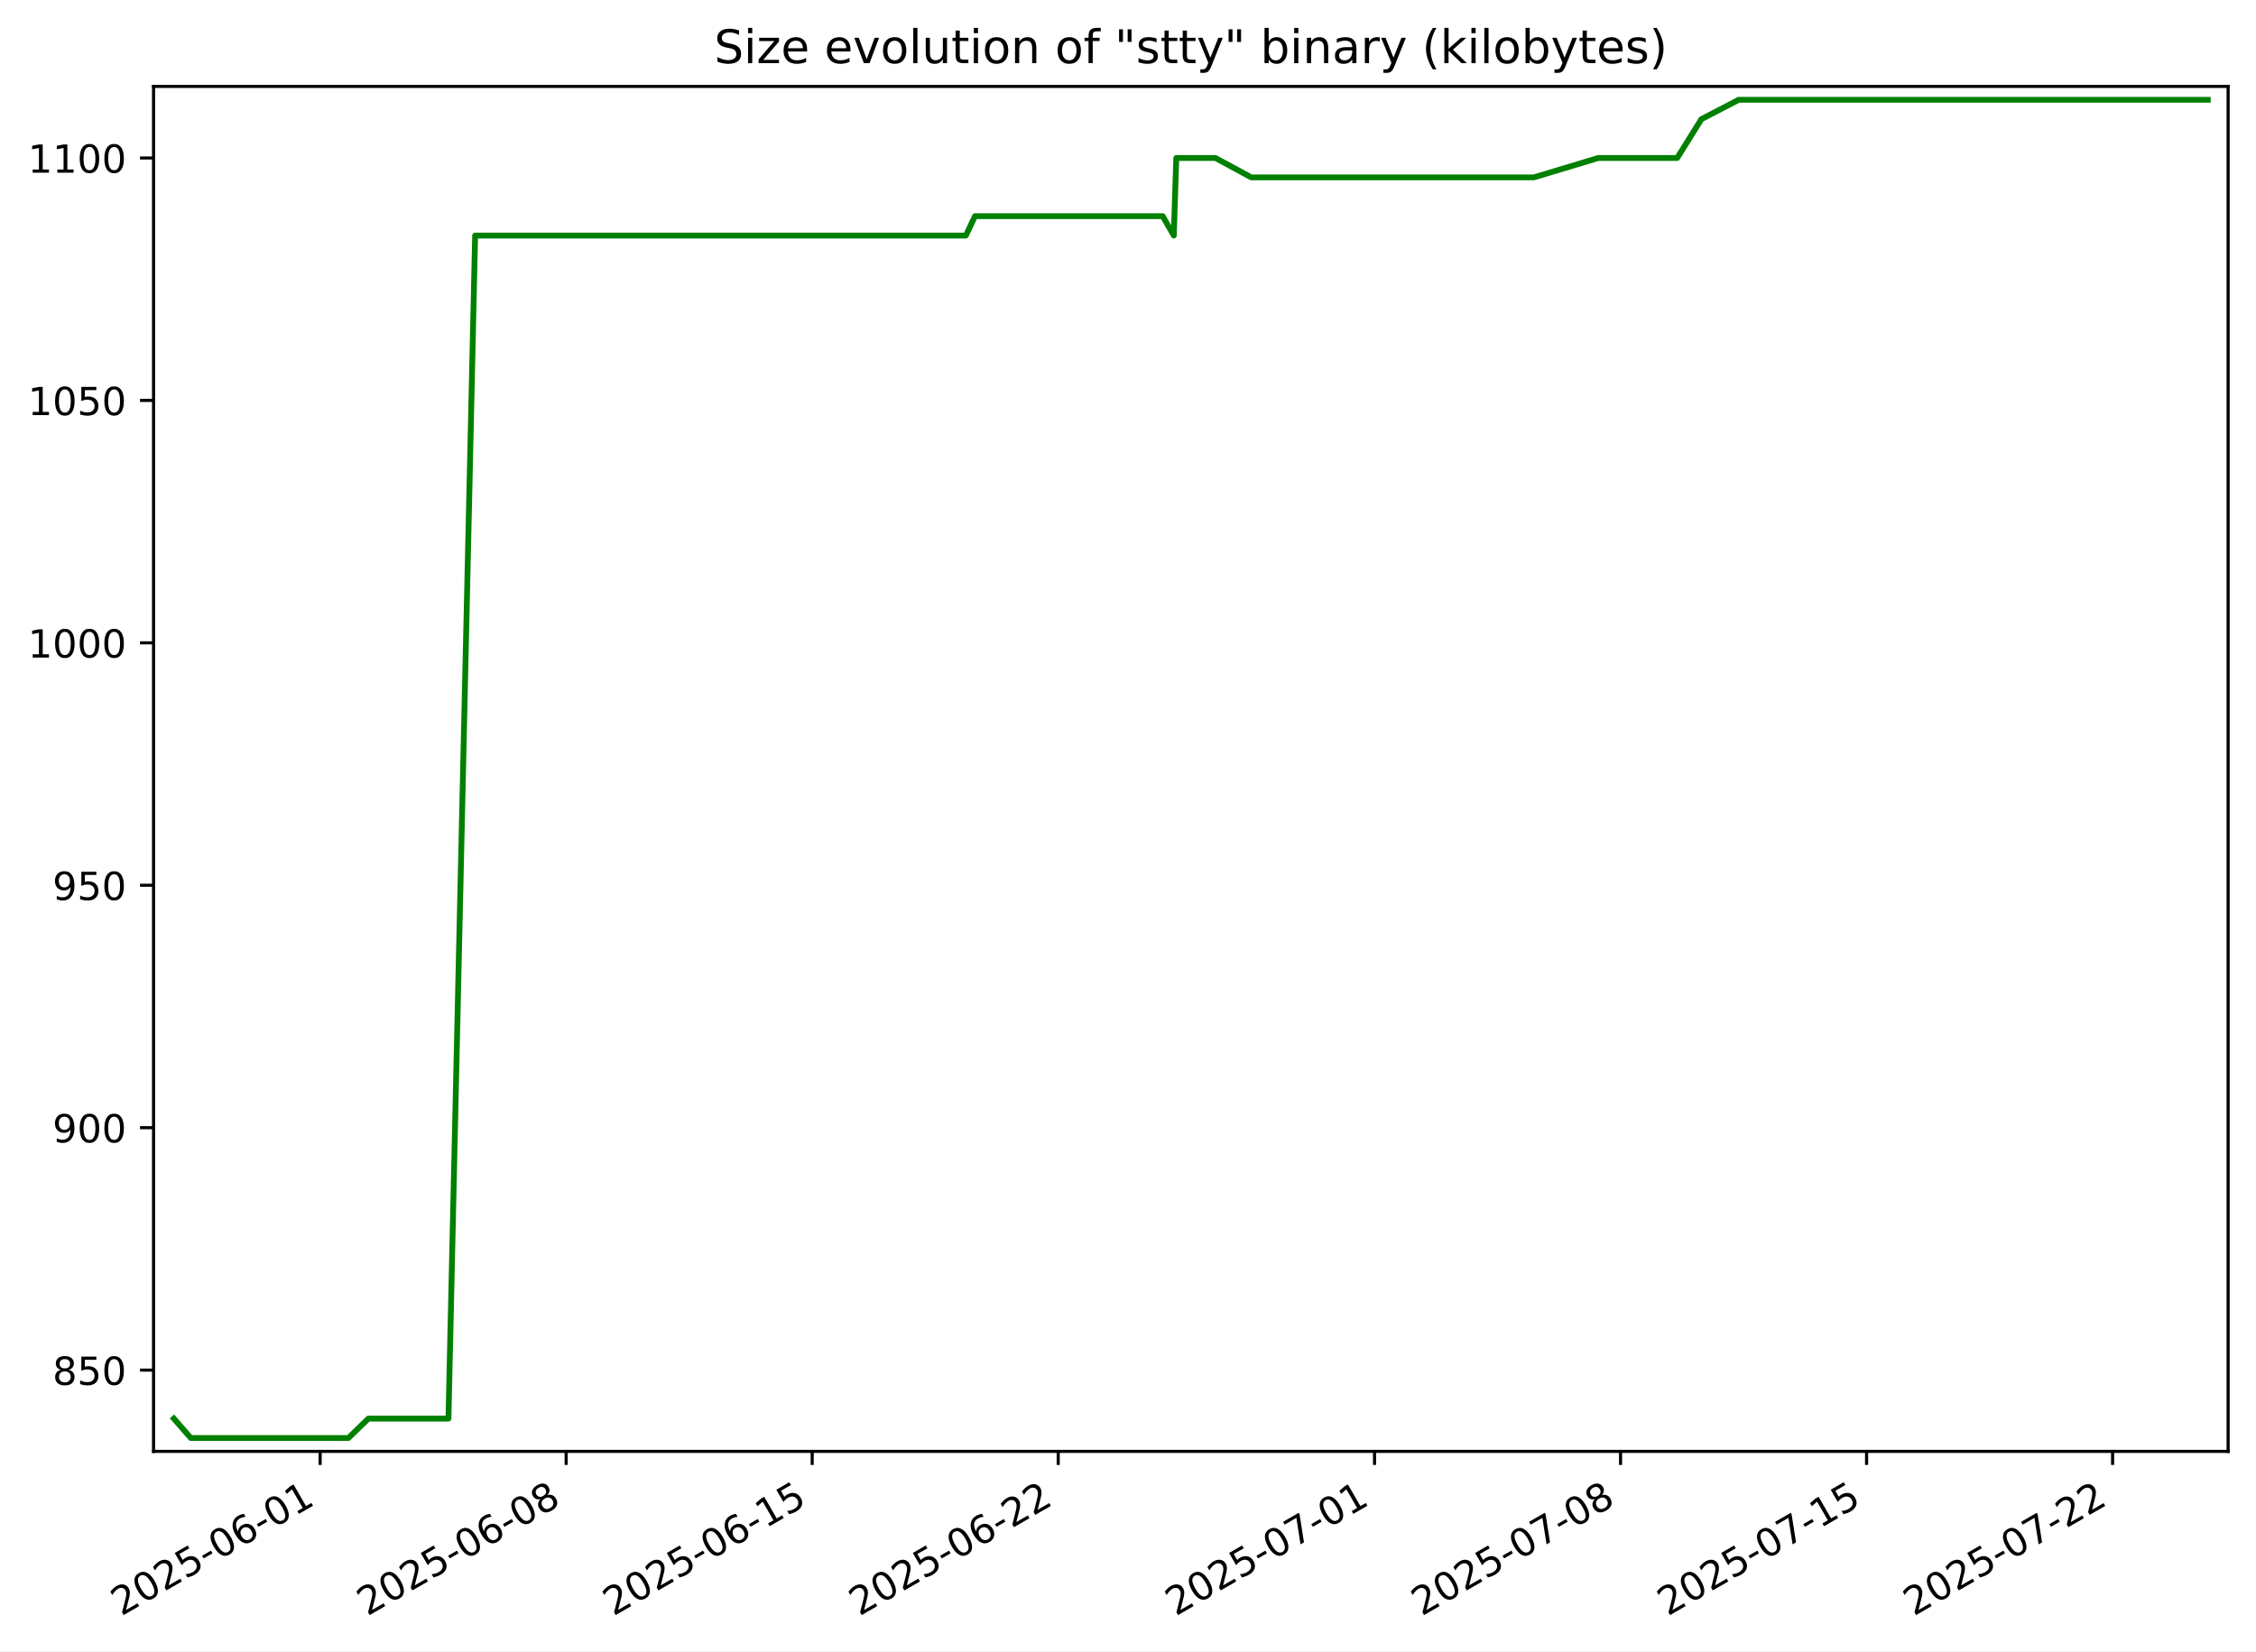
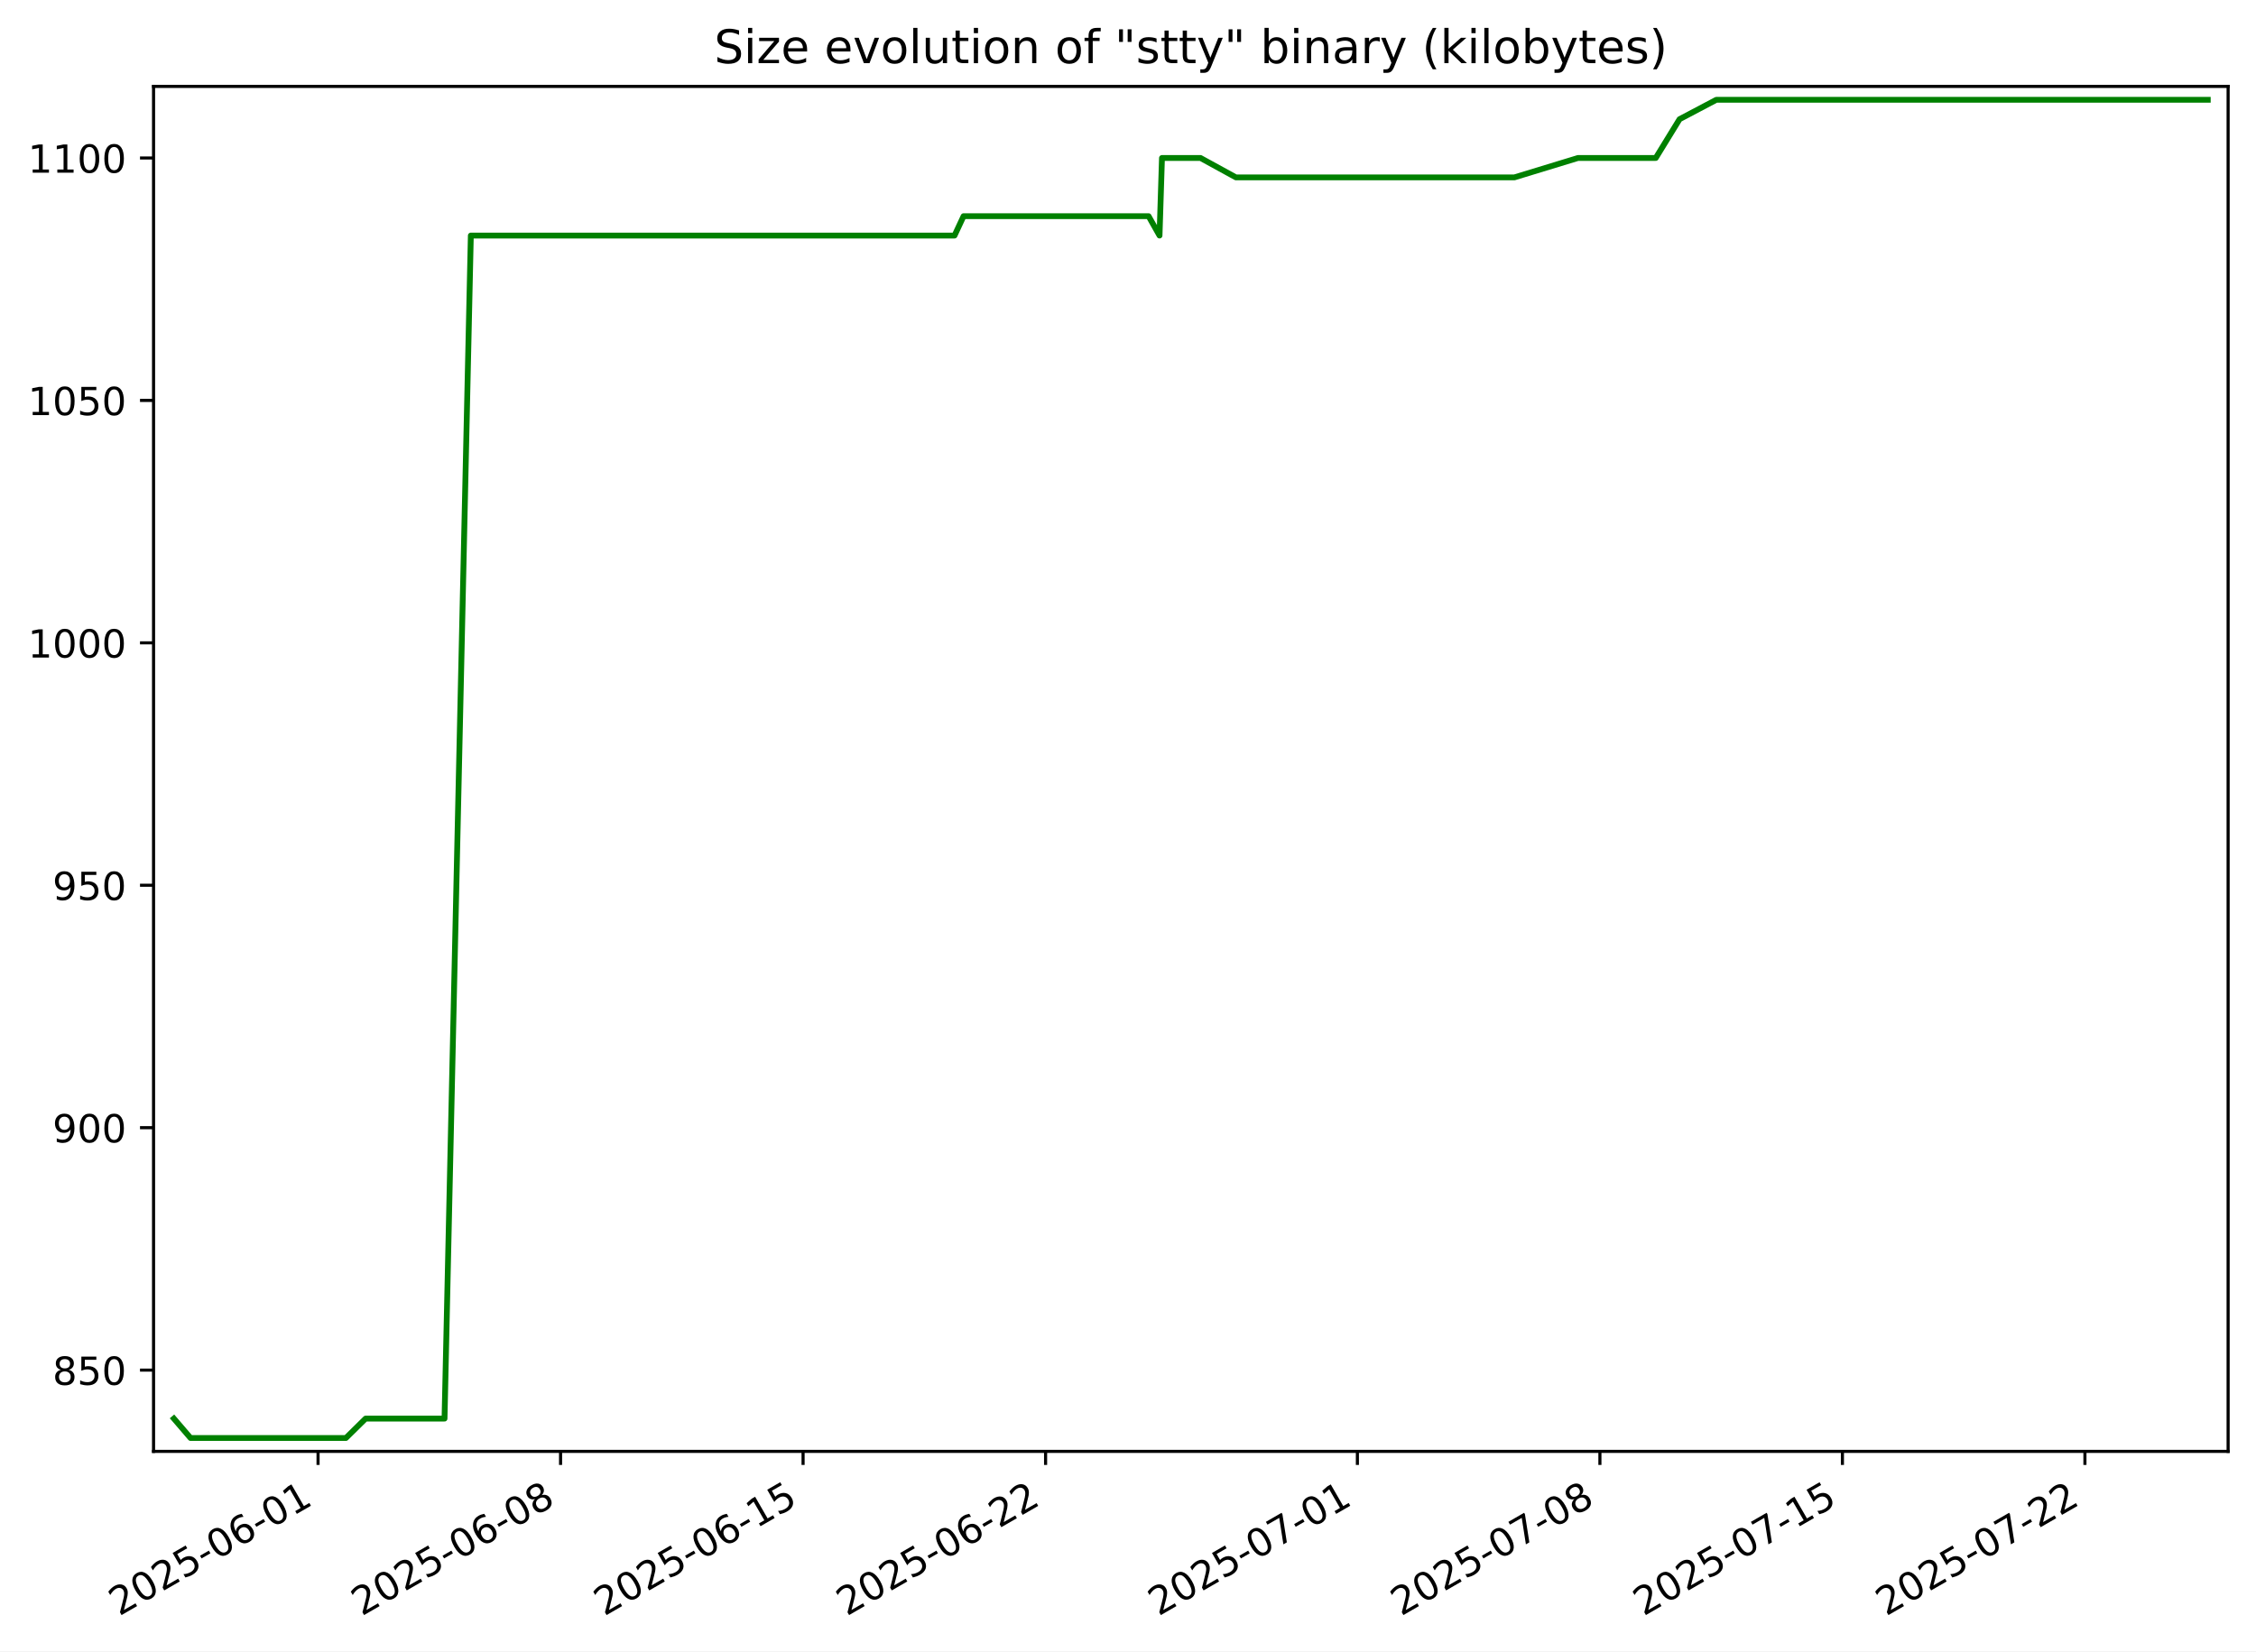
<svg xmlns="http://www.w3.org/2000/svg" xmlns:xlink="http://www.w3.org/1999/xlink" width="582.53pt" height="426.469pt" viewBox="0 0 582.53 426.469" version="1.1">
  <defs>
    <style type="text/css">*{stroke-linejoin: round; stroke-linecap: butt}</style>
  </defs>
  <g id="figure_1">
    <g id="patch_1">
      <path d="M -0 426.469  L 582.53 426.469  L 582.53 0  L -0 0  z " style="fill: #ffffff" />
    </g>
    <g id="axes_1">
      <g id="patch_2">
        <path d="M 39.65 374.83  L 575.33 374.83  L 575.33 22.318  L 39.65 22.318  z " style="fill: #ffffff" />
      </g>
      <g id="matplotlib.axis_1">
        <g id="xtick_1">
          <g id="line2d_1">
            <defs>
-               <path id="m5d07a0d91b" d="M 0 0  L 0 3.5  " style="stroke: #000000; stroke-width: 0.8" />
+               <path id="m40b58f9dd3" d="M 0 0  L 0 3.5  " style="stroke: #000000; stroke-width: 0.8" />
            </defs>
            <g>
-               <use xlink:href="#m5d07a0d91b" x="82.665" y="374.83" style="stroke: #000000; stroke-width: 0.8" />
+               <use xlink:href="#m40b58f9dd3" x="82.126" y="374.83" style="stroke: #000000; stroke-width: 0.8" />
            </g>
          </g>
          <g id="text_1">
-             <g transform="translate(31.29511 417.4684) rotate(-30) scale(0.1 -0.1)">
+             <g transform="translate(30.75608 417.4684) rotate(-30) scale(0.1 -0.1)">
              <defs>
                <path id="DejaVuSans-32" d="M 1228 531  L 3431 531  L 3431 0  L 469 0  L 469 531  Q 828 903 1448 1529  Q 2069 2156 2228 2338  Q 2531 2678 2651 2914  Q 2772 3150 2772 3378  Q 2772 3750 2511 3984  Q 2250 4219 1831 4219  Q 1534 4219 1204 4116  Q 875 4013 500 3803  L 500 4441  Q 881 4594 1212 4672  Q 1544 4750 1819 4750  Q 2544 4750 2975 4387  Q 3406 4025 3406 3419  Q 3406 3131 3298 2873  Q 3191 2616 2906 2266  Q 2828 2175 2409 1742  Q 1991 1309 1228 531  z " transform="scale(0.015625)" />
                <path id="DejaVuSans-30" d="M 2034 4250  Q 1547 4250 1301 3770  Q 1056 3291 1056 2328  Q 1056 1369 1301 889  Q 1547 409 2034 409  Q 2525 409 2770 889  Q 3016 1369 3016 2328  Q 3016 3291 2770 3770  Q 2525 4250 2034 4250  z M 2034 4750  Q 2819 4750 3233 4129  Q 3647 3509 3647 2328  Q 3647 1150 3233 529  Q 2819 -91 2034 -91  Q 1250 -91 836 529  Q 422 1150 422 2328  Q 422 3509 836 4129  Q 1250 4750 2034 4750  z " transform="scale(0.015625)" />
                <path id="DejaVuSans-35" d="M 691 4666  L 3169 4666  L 3169 4134  L 1269 4134  L 1269 2991  Q 1406 3038 1543 3061  Q 1681 3084 1819 3084  Q 2600 3084 3056 2656  Q 3513 2228 3513 1497  Q 3513 744 3044 326  Q 2575 -91 1722 -91  Q 1428 -91 1123 -41  Q 819 9 494 109  L 494 744  Q 775 591 1075 516  Q 1375 441 1709 441  Q 2250 441 2565 725  Q 2881 1009 2881 1497  Q 2881 1984 2565 2268  Q 2250 2553 1709 2553  Q 1456 2553 1204 2497  Q 953 2441 691 2322  L 691 4666  z " transform="scale(0.015625)" />
                <path id="DejaVuSans-2d" d="M 313 2009  L 1997 2009  L 1997 1497  L 313 1497  L 313 2009  z " transform="scale(0.015625)" />
                <path id="DejaVuSans-36" d="M 2113 2584  Q 1688 2584 1439 2293  Q 1191 2003 1191 1497  Q 1191 994 1439 701  Q 1688 409 2113 409  Q 2538 409 2786 701  Q 3034 994 3034 1497  Q 3034 2003 2786 2293  Q 2538 2584 2113 2584  z M 3366 4563  L 3366 3988  Q 3128 4100 2886 4159  Q 2644 4219 2406 4219  Q 1781 4219 1451 3797  Q 1122 3375 1075 2522  Q 1259 2794 1537 2939  Q 1816 3084 2150 3084  Q 2853 3084 3261 2657  Q 3669 2231 3669 1497  Q 3669 778 3244 343  Q 2819 -91 2113 -91  Q 1303 -91 875 529  Q 447 1150 447 2328  Q 447 3434 972 4092  Q 1497 4750 2381 4750  Q 2619 4750 2861 4703  Q 3103 4656 3366 4563  z " transform="scale(0.015625)" />
                <path id="DejaVuSans-31" d="M 794 531  L 1825 531  L 1825 4091  L 703 3866  L 703 4441  L 1819 4666  L 2450 4666  L 2450 531  L 3481 531  L 3481 0  L 794 0  L 794 531  z " transform="scale(0.015625)" />
              </defs>
              <use xlink:href="#DejaVuSans-32" />
              <use xlink:href="#DejaVuSans-30" x="63.623" />
              <use xlink:href="#DejaVuSans-32" x="127.246" />
              <use xlink:href="#DejaVuSans-35" x="190.869" />
              <use xlink:href="#DejaVuSans-2d" x="254.492" />
              <use xlink:href="#DejaVuSans-30" x="290.576" />
              <use xlink:href="#DejaVuSans-36" x="354.199" />
              <use xlink:href="#DejaVuSans-2d" x="417.822" />
              <use xlink:href="#DejaVuSans-30" x="453.906" />
              <use xlink:href="#DejaVuSans-31" x="517.529" />
            </g>
          </g>
        </g>
        <g id="xtick_2">
          <g id="line2d_2">
            <g>
-               <use xlink:href="#m5d07a0d91b" x="146.191" y="374.83" style="stroke: #000000; stroke-width: 0.8" />
+               <use xlink:href="#m40b58f9dd3" x="144.745" y="374.83" style="stroke: #000000; stroke-width: 0.8" />
            </g>
          </g>
          <g id="text_2">
-             <g transform="translate(94.82184 417.4684) rotate(-30) scale(0.1 -0.1)">
+             <g transform="translate(93.37601 417.4684) rotate(-30) scale(0.1 -0.1)">
              <defs>
                <path id="DejaVuSans-38" d="M 2034 2216  Q 1584 2216 1326 1975  Q 1069 1734 1069 1313  Q 1069 891 1326 650  Q 1584 409 2034 409  Q 2484 409 2743 651  Q 3003 894 3003 1313  Q 3003 1734 2745 1975  Q 2488 2216 2034 2216  z M 1403 2484  Q 997 2584 770 2862  Q 544 3141 544 3541  Q 544 4100 942 4425  Q 1341 4750 2034 4750  Q 2731 4750 3128 4425  Q 3525 4100 3525 3541  Q 3525 3141 3298 2862  Q 3072 2584 2669 2484  Q 3125 2378 3379 2068  Q 3634 1759 3634 1313  Q 3634 634 3220 271  Q 2806 -91 2034 -91  Q 1263 -91 848 271  Q 434 634 434 1313  Q 434 1759 690 2068  Q 947 2378 1403 2484  z M 1172 3481  Q 1172 3119 1398 2916  Q 1625 2713 2034 2713  Q 2441 2713 2670 2916  Q 2900 3119 2900 3481  Q 2900 3844 2670 4047  Q 2441 4250 2034 4250  Q 1625 4250 1398 4047  Q 1172 3844 1172 3481  z " transform="scale(0.015625)" />
              </defs>
              <use xlink:href="#DejaVuSans-32" />
              <use xlink:href="#DejaVuSans-30" x="63.623" />
              <use xlink:href="#DejaVuSans-32" x="127.246" />
              <use xlink:href="#DejaVuSans-35" x="190.869" />
              <use xlink:href="#DejaVuSans-2d" x="254.492" />
              <use xlink:href="#DejaVuSans-30" x="290.576" />
              <use xlink:href="#DejaVuSans-36" x="354.199" />
              <use xlink:href="#DejaVuSans-2d" x="417.822" />
              <use xlink:href="#DejaVuSans-30" x="453.906" />
              <use xlink:href="#DejaVuSans-38" x="517.529" />
            </g>
          </g>
        </g>
        <g id="xtick_3">
          <g id="line2d_3">
            <g>
-               <use xlink:href="#m5d07a0d91b" x="209.718" y="374.83" style="stroke: #000000; stroke-width: 0.8" />
+               <use xlink:href="#m40b58f9dd3" x="207.365" y="374.83" style="stroke: #000000; stroke-width: 0.8" />
            </g>
          </g>
          <g id="text_3">
-             <g transform="translate(158.3486 417.4684) rotate(-30) scale(0.1 -0.1)">
+             <g transform="translate(155.9959 417.4684) rotate(-30) scale(0.1 -0.1)">
              <use xlink:href="#DejaVuSans-32" />
              <use xlink:href="#DejaVuSans-30" x="63.623" />
              <use xlink:href="#DejaVuSans-32" x="127.246" />
              <use xlink:href="#DejaVuSans-35" x="190.869" />
              <use xlink:href="#DejaVuSans-2d" x="254.492" />
              <use xlink:href="#DejaVuSans-30" x="290.576" />
              <use xlink:href="#DejaVuSans-36" x="354.199" />
              <use xlink:href="#DejaVuSans-2d" x="417.822" />
              <use xlink:href="#DejaVuSans-31" x="453.906" />
              <use xlink:href="#DejaVuSans-35" x="517.529" />
            </g>
          </g>
        </g>
        <g id="xtick_4">
          <g id="line2d_4">
            <g>
-               <use xlink:href="#m5d07a0d91b" x="273.245" y="374.83" style="stroke: #000000; stroke-width: 0.8" />
+               <use xlink:href="#m40b58f9dd3" x="269.985" y="374.83" style="stroke: #000000; stroke-width: 0.8" />
            </g>
          </g>
          <g id="text_4">
-             <g transform="translate(221.8753 417.4684) rotate(-30) scale(0.1 -0.1)">
+             <g transform="translate(218.6159 417.4684) rotate(-30) scale(0.1 -0.1)">
              <use xlink:href="#DejaVuSans-32" />
              <use xlink:href="#DejaVuSans-30" x="63.623" />
              <use xlink:href="#DejaVuSans-32" x="127.246" />
              <use xlink:href="#DejaVuSans-35" x="190.869" />
              <use xlink:href="#DejaVuSans-2d" x="254.492" />
              <use xlink:href="#DejaVuSans-30" x="290.576" />
              <use xlink:href="#DejaVuSans-36" x="354.199" />
              <use xlink:href="#DejaVuSans-2d" x="417.822" />
              <use xlink:href="#DejaVuSans-32" x="453.906" />
              <use xlink:href="#DejaVuSans-32" x="517.529" />
            </g>
          </g>
        </g>
        <g id="xtick_5">
          <g id="line2d_5">
            <g>
-               <use xlink:href="#m5d07a0d91b" x="354.922" y="374.83" style="stroke: #000000; stroke-width: 0.8" />
+               <use xlink:href="#m40b58f9dd3" x="350.497" y="374.83" style="stroke: #000000; stroke-width: 0.8" />
            </g>
          </g>
          <g id="text_5">
-             <g transform="translate(303.5525 417.4684) rotate(-30) scale(0.1 -0.1)">
+             <g transform="translate(299.1272 417.4684) rotate(-30) scale(0.1 -0.1)">
              <defs>
                <path id="DejaVuSans-37" d="M 525 4666  L 3525 4666  L 3525 4397  L 1831 0  L 1172 0  L 2766 4134  L 525 4134  L 525 4666  z " transform="scale(0.015625)" />
              </defs>
              <use xlink:href="#DejaVuSans-32" />
              <use xlink:href="#DejaVuSans-30" x="63.623" />
              <use xlink:href="#DejaVuSans-32" x="127.246" />
              <use xlink:href="#DejaVuSans-35" x="190.869" />
              <use xlink:href="#DejaVuSans-2d" x="254.492" />
              <use xlink:href="#DejaVuSans-30" x="290.576" />
              <use xlink:href="#DejaVuSans-37" x="354.199" />
              <use xlink:href="#DejaVuSans-2d" x="417.822" />
              <use xlink:href="#DejaVuSans-30" x="453.906" />
              <use xlink:href="#DejaVuSans-31" x="517.529" />
            </g>
          </g>
        </g>
        <g id="xtick_6">
          <g id="line2d_6">
            <g>
-               <use xlink:href="#m5d07a0d91b" x="418.449" y="374.83" style="stroke: #000000; stroke-width: 0.8" />
+               <use xlink:href="#m40b58f9dd3" x="413.117" y="374.83" style="stroke: #000000; stroke-width: 0.8" />
            </g>
          </g>
          <g id="text_6">
-             <g transform="translate(367.0793 417.4684) rotate(-30) scale(0.1 -0.1)">
+             <g transform="translate(361.7472 417.4684) rotate(-30) scale(0.1 -0.1)">
              <use xlink:href="#DejaVuSans-32" />
              <use xlink:href="#DejaVuSans-30" x="63.623" />
              <use xlink:href="#DejaVuSans-32" x="127.246" />
              <use xlink:href="#DejaVuSans-35" x="190.869" />
              <use xlink:href="#DejaVuSans-2d" x="254.492" />
              <use xlink:href="#DejaVuSans-30" x="290.576" />
              <use xlink:href="#DejaVuSans-37" x="354.199" />
              <use xlink:href="#DejaVuSans-2d" x="417.822" />
              <use xlink:href="#DejaVuSans-30" x="453.906" />
              <use xlink:href="#DejaVuSans-38" x="517.529" />
            </g>
          </g>
        </g>
        <g id="xtick_7">
          <g id="line2d_7">
            <g>
-               <use xlink:href="#m5d07a0d91b" x="481.975" y="374.83" style="stroke: #000000; stroke-width: 0.8" />
+               <use xlink:href="#m40b58f9dd3" x="475.737" y="374.83" style="stroke: #000000; stroke-width: 0.8" />
            </g>
          </g>
          <g id="text_7">
-             <g transform="translate(430.606 417.4684) rotate(-30) scale(0.1 -0.1)">
+             <g transform="translate(424.3671 417.4684) rotate(-30) scale(0.1 -0.1)">
              <use xlink:href="#DejaVuSans-32" />
              <use xlink:href="#DejaVuSans-30" x="63.623" />
              <use xlink:href="#DejaVuSans-32" x="127.246" />
              <use xlink:href="#DejaVuSans-35" x="190.869" />
              <use xlink:href="#DejaVuSans-2d" x="254.492" />
              <use xlink:href="#DejaVuSans-30" x="290.576" />
              <use xlink:href="#DejaVuSans-37" x="354.199" />
              <use xlink:href="#DejaVuSans-2d" x="417.822" />
              <use xlink:href="#DejaVuSans-31" x="453.906" />
              <use xlink:href="#DejaVuSans-35" x="517.529" />
            </g>
          </g>
        </g>
        <g id="xtick_8">
          <g id="line2d_8">
            <g>
-               <use xlink:href="#m5d07a0d91b" x="545.502" y="374.83" style="stroke: #000000; stroke-width: 0.8" />
+               <use xlink:href="#m40b58f9dd3" x="538.356" y="374.83" style="stroke: #000000; stroke-width: 0.8" />
            </g>
          </g>
          <g id="text_8">
-             <g transform="translate(494.1327 417.4684) rotate(-30) scale(0.1 -0.1)">
+             <g transform="translate(486.987 417.4684) rotate(-30) scale(0.1 -0.1)">
              <use xlink:href="#DejaVuSans-32" />
              <use xlink:href="#DejaVuSans-30" x="63.623" />
              <use xlink:href="#DejaVuSans-32" x="127.246" />
              <use xlink:href="#DejaVuSans-35" x="190.869" />
              <use xlink:href="#DejaVuSans-2d" x="254.492" />
              <use xlink:href="#DejaVuSans-30" x="290.576" />
              <use xlink:href="#DejaVuSans-37" x="354.199" />
              <use xlink:href="#DejaVuSans-2d" x="417.822" />
              <use xlink:href="#DejaVuSans-32" x="453.906" />
              <use xlink:href="#DejaVuSans-32" x="517.529" />
            </g>
          </g>
        </g>
      </g>
      <g id="matplotlib.axis_2">
        <g id="ytick_1">
          <g id="line2d_9">
            <defs>
-               <path id="m729a8cc6f1" d="M 0 0  L -3.5 0  " style="stroke: #000000; stroke-width: 0.8" />
+               <path id="m7c6e1a4f38" d="M 0 0  L -3.5 0  " style="stroke: #000000; stroke-width: 0.8" />
            </defs>
            <g>
-               <use xlink:href="#m729a8cc6f1" x="39.65" y="353.844" style="stroke: #000000; stroke-width: 0.8" />
+               <use xlink:href="#m7c6e1a4f38" x="39.65" y="353.844" style="stroke: #000000; stroke-width: 0.8" />
            </g>
          </g>
          <g id="text_9">
            <g transform="translate(13.5625 357.6429) scale(0.1 -0.1)">
              <use xlink:href="#DejaVuSans-38" />
              <use xlink:href="#DejaVuSans-35" x="63.623" />
              <use xlink:href="#DejaVuSans-30" x="127.246" />
            </g>
          </g>
        </g>
        <g id="ytick_2">
          <g id="line2d_10">
            <g>
-               <use xlink:href="#m729a8cc6f1" x="39.65" y="291.235" style="stroke: #000000; stroke-width: 0.8" />
+               <use xlink:href="#m7c6e1a4f38" x="39.65" y="291.235" style="stroke: #000000; stroke-width: 0.8" />
            </g>
          </g>
          <g id="text_10">
            <g transform="translate(13.5625 295.0342) scale(0.1 -0.1)">
              <defs>
                <path id="DejaVuSans-39" d="M 703 97  L 703 672  Q 941 559 1184 500  Q 1428 441 1663 441  Q 2288 441 2617 861  Q 2947 1281 2994 2138  Q 2813 1869 2534 1725  Q 2256 1581 1919 1581  Q 1219 1581 811 2004  Q 403 2428 403 3163  Q 403 3881 828 4315  Q 1253 4750 1959 4750  Q 2769 4750 3195 4129  Q 3622 3509 3622 2328  Q 3622 1225 3098 567  Q 2575 -91 1691 -91  Q 1453 -91 1209 -44  Q 966 3 703 97  z M 1959 2075  Q 2384 2075 2632 2365  Q 2881 2656 2881 3163  Q 2881 3666 2632 3958  Q 2384 4250 1959 4250  Q 1534 4250 1286 3958  Q 1038 3666 1038 3163  Q 1038 2656 1286 2365  Q 1534 2075 1959 2075  z " transform="scale(0.015625)" />
              </defs>
              <use xlink:href="#DejaVuSans-39" />
              <use xlink:href="#DejaVuSans-30" x="63.623" />
              <use xlink:href="#DejaVuSans-30" x="127.246" />
            </g>
          </g>
        </g>
        <g id="ytick_3">
          <g id="line2d_11">
            <g>
-               <use xlink:href="#m729a8cc6f1" x="39.65" y="228.626" style="stroke: #000000; stroke-width: 0.8" />
+               <use xlink:href="#m7c6e1a4f38" x="39.65" y="228.626" style="stroke: #000000; stroke-width: 0.8" />
            </g>
          </g>
          <g id="text_11">
            <g transform="translate(13.5625 232.4255) scale(0.1 -0.1)">
              <use xlink:href="#DejaVuSans-39" />
              <use xlink:href="#DejaVuSans-35" x="63.623" />
              <use xlink:href="#DejaVuSans-30" x="127.246" />
            </g>
          </g>
        </g>
        <g id="ytick_4">
          <g id="line2d_12">
            <g>
-               <use xlink:href="#m729a8cc6f1" x="39.65" y="166.018" style="stroke: #000000; stroke-width: 0.8" />
+               <use xlink:href="#m7c6e1a4f38" x="39.65" y="166.018" style="stroke: #000000; stroke-width: 0.8" />
            </g>
          </g>
          <g id="text_12">
            <g transform="translate(7.2 169.8168) scale(0.1 -0.1)">
              <use xlink:href="#DejaVuSans-31" />
              <use xlink:href="#DejaVuSans-30" x="63.623" />
              <use xlink:href="#DejaVuSans-30" x="127.246" />
              <use xlink:href="#DejaVuSans-30" x="190.869" />
            </g>
          </g>
        </g>
        <g id="ytick_5">
          <g id="line2d_13">
            <g>
-               <use xlink:href="#m729a8cc6f1" x="39.65" y="103.409" style="stroke: #000000; stroke-width: 0.8" />
+               <use xlink:href="#m7c6e1a4f38" x="39.65" y="103.409" style="stroke: #000000; stroke-width: 0.8" />
            </g>
          </g>
          <g id="text_13">
            <g transform="translate(7.2 107.2081) scale(0.1 -0.1)">
              <use xlink:href="#DejaVuSans-31" />
              <use xlink:href="#DejaVuSans-30" x="63.623" />
              <use xlink:href="#DejaVuSans-35" x="127.246" />
              <use xlink:href="#DejaVuSans-30" x="190.869" />
            </g>
          </g>
        </g>
        <g id="ytick_6">
          <g id="line2d_14">
            <g>
-               <use xlink:href="#m729a8cc6f1" x="39.65" y="40.8" style="stroke: #000000; stroke-width: 0.8" />
+               <use xlink:href="#m7c6e1a4f38" x="39.65" y="40.8" style="stroke: #000000; stroke-width: 0.8" />
            </g>
          </g>
          <g id="text_14">
            <g transform="translate(7.2 44.59943) scale(0.1 -0.1)">
              <use xlink:href="#DejaVuSans-31" />
              <use xlink:href="#DejaVuSans-31" x="63.623" />
              <use xlink:href="#DejaVuSans-30" x="127.246" />
              <use xlink:href="#DejaVuSans-30" x="190.869" />
            </g>
          </g>
        </g>
      </g>
      <g id="line2d_15">
-         <path d="M 44.902 366.365  L 49.261 371.374  L 54.534 371.374  L 60.457 371.374  L 71.603 371.374  L 80.677 371.374  L 85.791 371.374  L 89.965 371.374  L 95.121 366.365  L 96.532 366.365  L 104.22 366.365  L 108.624 366.365  L 112.046 366.365  L 115.796 366.365  L 122.685 60.835  L 125.379 60.835  L 131.757 60.835  L 131.85 60.835  L 143.965 60.835  L 151.287 60.835  L 151.852 60.835  L 160.295 60.835  L 162.968 60.835  L 167.042 60.835  L 178.309 60.835  L 179.96 60.835  L 185.86 60.835  L 190.434 60.835  L 195.825 60.835  L 199.023 60.835  L 205.923 60.835  L 209.041 60.835  L 214.965 60.835  L 215.382 60.835  L 221.911 60.835  L 226.316 60.835  L 230.631 60.835  L 235.835 60.835  L 240.399 60.835  L 249.39 60.835  L 251.761 55.826  L 261.994 55.826  L 267.501 55.826  L 270.963 55.826  L 278.146 55.826  L 287.609 55.826  L 287.739 55.826  L 296.583 55.826  L 300.224 55.826  L 303.091 60.835  L 303.732 40.8  L 308.404 40.8  L 313.828 40.8  L 323.097 45.809  L 327.869 45.809  L 332.65 45.809  L 334.631 45.809  L 341.933 45.809  L 344.461 45.809  L 348.679 45.809  L 350.352 45.809  L 350.81 45.809  L 353.032 45.809  L 358.539 45.809  L 367.561 45.809  L 371.54 45.809  L 376.511 45.809  L 378.993 45.809  L 380.69 45.809  L 387.307 45.809  L 396.051 45.809  L 412.709 40.8  L 418.002 40.8  L 421.319 40.8  L 431.256 40.8  L 433.077 40.8  L 439.316 30.783  L 448.942 25.774  L 467.663 25.774  L 470.284 25.774  L 477.408 25.774  L 490.557 25.774  L 505.184 25.774  L 513.404 25.774  L 534.482 25.774  L 538.502 25.774  L 550.493 25.774  L 551.357 25.774  L 558.155 25.774  L 561.945 25.774  L 568.954 25.774  L 570.078 25.774  " clip-path="url(#pd2f737a0b2)" style="fill: none; stroke: #008000; stroke-width: 1.5; stroke-linecap: square" />
+         <path d="M 44.902 366.365  L 49.199 371.374  L 54.396 371.374  L 60.235 371.374  L 71.222 371.374  L 80.166 371.374  L 85.207 371.374  L 89.322 371.374  L 94.405 366.365  L 95.795 366.365  L 103.373 366.365  L 107.714 366.365  L 111.088 366.365  L 114.784 366.365  L 121.575 60.835  L 124.23 60.835  L 130.517 60.835  L 130.609 60.835  L 142.551 60.835  L 149.769 60.835  L 150.326 60.835  L 158.648 60.835  L 161.283 60.835  L 165.299 60.835  L 176.405 60.835  L 178.032 60.835  L 183.848 60.835  L 188.357 60.835  L 193.671 60.835  L 196.823 60.835  L 203.624 60.835  L 206.698 60.835  L 212.538 60.835  L 212.949 60.835  L 219.385 60.835  L 223.727 60.835  L 227.98 60.835  L 233.109 60.835  L 237.608 60.835  L 246.471 60.835  L 248.808 55.826  L 258.896 55.826  L 264.323 55.826  L 267.736 55.826  L 274.817 55.826  L 284.145 55.826  L 284.273 55.826  L 292.99 55.826  L 296.58 55.826  L 299.406 60.835  L 300.037 40.8  L 304.642 40.8  L 309.989 40.8  L 319.126 45.809  L 323.83 45.809  L 328.543 45.809  L 330.496 45.809  L 337.693 45.809  L 340.185 45.809  L 344.343 45.809  L 345.992 45.809  L 346.443 45.809  L 348.634 45.809  L 354.062 45.809  L 362.956 45.809  L 366.878 45.809  L 371.778 45.809  L 374.224 45.809  L 375.897 45.809  L 382.42 45.809  L 391.039 45.809  L 407.458 40.8  L 412.677 40.8  L 415.945 40.8  L 425.741 40.8  L 427.536 40.8  L 433.686 30.783  L 443.174 25.774  L 461.628 25.774  L 464.212 25.774  L 471.234 25.774  L 484.195 25.774  L 498.614 25.774  L 506.716 25.774  L 527.493 25.774  L 531.456 25.774  L 543.276 25.774  L 544.128 25.774  L 550.829 25.774  L 554.564 25.774  L 561.474 25.774  L 562.582 25.774  L 570.078 25.774  " clip-path="url(#pa1c7407c82)" style="fill: none; stroke: #008000; stroke-width: 1.5; stroke-linecap: square" />
      </g>
      <g id="patch_3">
        <path d="M 39.65 374.83  L 39.65 22.318  " style="fill: none; stroke: #000000; stroke-width: 0.8; stroke-linejoin: miter; stroke-linecap: square" />
      </g>
      <g id="patch_4">
        <path d="M 575.33 374.83  L 575.33 22.318  " style="fill: none; stroke: #000000; stroke-width: 0.8; stroke-linejoin: miter; stroke-linecap: square" />
      </g>
      <g id="patch_5">
        <path d="M 39.65 374.83  L 575.33 374.83  " style="fill: none; stroke: #000000; stroke-width: 0.8; stroke-linejoin: miter; stroke-linecap: square" />
      </g>
      <g id="patch_6">
        <path d="M 39.65 22.318  L 575.33 22.318  " style="fill: none; stroke: #000000; stroke-width: 0.8; stroke-linejoin: miter; stroke-linecap: square" />
      </g>
      <g id="text_15">
        <g transform="translate(184.4131 16.31812) scale(0.12 -0.12)">
          <defs>
            <path id="DejaVuSans-53" d="M 3425 4513  L 3425 3897  Q 3066 4069 2747 4153  Q 2428 4238 2131 4238  Q 1616 4238 1336 4038  Q 1056 3838 1056 3469  Q 1056 3159 1242 3001  Q 1428 2844 1947 2747  L 2328 2669  Q 3034 2534 3370 2195  Q 3706 1856 3706 1288  Q 3706 609 3251 259  Q 2797 -91 1919 -91  Q 1588 -91 1214 -16  Q 841 59 441 206  L 441 856  Q 825 641 1194 531  Q 1563 422 1919 422  Q 2459 422 2753 634  Q 3047 847 3047 1241  Q 3047 1584 2836 1778  Q 2625 1972 2144 2069  L 1759 2144  Q 1053 2284 737 2584  Q 422 2884 422 3419  Q 422 4038 858 4394  Q 1294 4750 2059 4750  Q 2388 4750 2728 4690  Q 3069 4631 3425 4513  z " transform="scale(0.015625)" />
            <path id="DejaVuSans-69" d="M 603 3500  L 1178 3500  L 1178 0  L 603 0  L 603 3500  z M 603 4863  L 1178 4863  L 1178 4134  L 603 4134  L 603 4863  z " transform="scale(0.015625)" />
            <path id="DejaVuSans-7a" d="M 353 3500  L 3084 3500  L 3084 2975  L 922 459  L 3084 459  L 3084 0  L 275 0  L 275 525  L 2438 3041  L 353 3041  L 353 3500  z " transform="scale(0.015625)" />
            <path id="DejaVuSans-65" d="M 3597 1894  L 3597 1613  L 953 1613  Q 991 1019 1311 708  Q 1631 397 2203 397  Q 2534 397 2845 478  Q 3156 559 3463 722  L 3463 178  Q 3153 47 2828 -22  Q 2503 -91 2169 -91  Q 1331 -91 842 396  Q 353 884 353 1716  Q 353 2575 817 3079  Q 1281 3584 2069 3584  Q 2775 3584 3186 3129  Q 3597 2675 3597 1894  z M 3022 2063  Q 3016 2534 2758 2815  Q 2500 3097 2075 3097  Q 1594 3097 1305 2825  Q 1016 2553 972 2059  L 3022 2063  z " transform="scale(0.015625)" />
            <path id="DejaVuSans-20" transform="scale(0.015625)" />
            <path id="DejaVuSans-76" d="M 191 3500  L 800 3500  L 1894 563  L 2988 3500  L 3597 3500  L 2284 0  L 1503 0  L 191 3500  z " transform="scale(0.015625)" />
            <path id="DejaVuSans-6f" d="M 1959 3097  Q 1497 3097 1228 2736  Q 959 2375 959 1747  Q 959 1119 1226 758  Q 1494 397 1959 397  Q 2419 397 2687 759  Q 2956 1122 2956 1747  Q 2956 2369 2687 2733  Q 2419 3097 1959 3097  z M 1959 3584  Q 2709 3584 3137 3096  Q 3566 2609 3566 1747  Q 3566 888 3137 398  Q 2709 -91 1959 -91  Q 1206 -91 779 398  Q 353 888 353 1747  Q 353 2609 779 3096  Q 1206 3584 1959 3584  z " transform="scale(0.015625)" />
            <path id="DejaVuSans-6c" d="M 603 4863  L 1178 4863  L 1178 0  L 603 0  L 603 4863  z " transform="scale(0.015625)" />
            <path id="DejaVuSans-75" d="M 544 1381  L 544 3500  L 1119 3500  L 1119 1403  Q 1119 906 1312 657  Q 1506 409 1894 409  Q 2359 409 2629 706  Q 2900 1003 2900 1516  L 2900 3500  L 3475 3500  L 3475 0  L 2900 0  L 2900 538  Q 2691 219 2414 64  Q 2138 -91 1772 -91  Q 1169 -91 856 284  Q 544 659 544 1381  z M 1991 3584  L 1991 3584  z " transform="scale(0.015625)" />
            <path id="DejaVuSans-74" d="M 1172 4494  L 1172 3500  L 2356 3500  L 2356 3053  L 1172 3053  L 1172 1153  Q 1172 725 1289 603  Q 1406 481 1766 481  L 2356 481  L 2356 0  L 1766 0  Q 1100 0 847 248  Q 594 497 594 1153  L 594 3053  L 172 3053  L 172 3500  L 594 3500  L 594 4494  L 1172 4494  z " transform="scale(0.015625)" />
            <path id="DejaVuSans-6e" d="M 3513 2113  L 3513 0  L 2938 0  L 2938 2094  Q 2938 2591 2744 2837  Q 2550 3084 2163 3084  Q 1697 3084 1428 2787  Q 1159 2491 1159 1978  L 1159 0  L 581 0  L 581 3500  L 1159 3500  L 1159 2956  Q 1366 3272 1645 3428  Q 1925 3584 2291 3584  Q 2894 3584 3203 3211  Q 3513 2838 3513 2113  z " transform="scale(0.015625)" />
            <path id="DejaVuSans-66" d="M 2375 4863  L 2375 4384  L 1825 4384  Q 1516 4384 1395 4259  Q 1275 4134 1275 3809  L 1275 3500  L 2222 3500  L 2222 3053  L 1275 3053  L 1275 0  L 697 0  L 697 3053  L 147 3053  L 147 3500  L 697 3500  L 697 3744  Q 697 4328 969 4595  Q 1241 4863 1831 4863  L 2375 4863  z " transform="scale(0.015625)" />
            <path id="DejaVuSans-22" d="M 1147 4666  L 1147 2931  L 616 2931  L 616 4666  L 1147 4666  z M 2328 4666  L 2328 2931  L 1797 2931  L 1797 4666  L 2328 4666  z " transform="scale(0.015625)" />
            <path id="DejaVuSans-73" d="M 2834 3397  L 2834 2853  Q 2591 2978 2328 3040  Q 2066 3103 1784 3103  Q 1356 3103 1142 2972  Q 928 2841 928 2578  Q 928 2378 1081 2264  Q 1234 2150 1697 2047  L 1894 2003  Q 2506 1872 2764 1633  Q 3022 1394 3022 966  Q 3022 478 2636 193  Q 2250 -91 1575 -91  Q 1294 -91 989 -36  Q 684 19 347 128  L 347 722  Q 666 556 975 473  Q 1284 391 1588 391  Q 1994 391 2212 530  Q 2431 669 2431 922  Q 2431 1156 2273 1281  Q 2116 1406 1581 1522  L 1381 1569  Q 847 1681 609 1914  Q 372 2147 372 2553  Q 372 3047 722 3315  Q 1072 3584 1716 3584  Q 2034 3584 2315 3537  Q 2597 3491 2834 3397  z " transform="scale(0.015625)" />
            <path id="DejaVuSans-79" d="M 2059 -325  Q 1816 -950 1584 -1140  Q 1353 -1331 966 -1331  L 506 -1331  L 506 -850  L 844 -850  Q 1081 -850 1212 -737  Q 1344 -625 1503 -206  L 1606 56  L 191 3500  L 800 3500  L 1894 763  L 2988 3500  L 3597 3500  L 2059 -325  z " transform="scale(0.015625)" />
            <path id="DejaVuSans-62" d="M 3116 1747  Q 3116 2381 2855 2742  Q 2594 3103 2138 3103  Q 1681 3103 1420 2742  Q 1159 2381 1159 1747  Q 1159 1113 1420 752  Q 1681 391 2138 391  Q 2594 391 2855 752  Q 3116 1113 3116 1747  z M 1159 2969  Q 1341 3281 1617 3432  Q 1894 3584 2278 3584  Q 2916 3584 3314 3078  Q 3713 2572 3713 1747  Q 3713 922 3314 415  Q 2916 -91 2278 -91  Q 1894 -91 1617 61  Q 1341 213 1159 525  L 1159 0  L 581 0  L 581 4863  L 1159 4863  L 1159 2969  z " transform="scale(0.015625)" />
            <path id="DejaVuSans-61" d="M 2194 1759  Q 1497 1759 1228 1600  Q 959 1441 959 1056  Q 959 750 1161 570  Q 1363 391 1709 391  Q 2188 391 2477 730  Q 2766 1069 2766 1631  L 2766 1759  L 2194 1759  z M 3341 1997  L 3341 0  L 2766 0  L 2766 531  Q 2569 213 2275 61  Q 1981 -91 1556 -91  Q 1019 -91 701 211  Q 384 513 384 1019  Q 384 1609 779 1909  Q 1175 2209 1959 2209  L 2766 2209  L 2766 2266  Q 2766 2663 2505 2880  Q 2244 3097 1772 3097  Q 1472 3097 1187 3025  Q 903 2953 641 2809  L 641 3341  Q 956 3463 1253 3523  Q 1550 3584 1831 3584  Q 2591 3584 2966 3190  Q 3341 2797 3341 1997  z " transform="scale(0.015625)" />
            <path id="DejaVuSans-72" d="M 2631 2963  Q 2534 3019 2420 3045  Q 2306 3072 2169 3072  Q 1681 3072 1420 2755  Q 1159 2438 1159 1844  L 1159 0  L 581 0  L 581 3500  L 1159 3500  L 1159 2956  Q 1341 3275 1631 3429  Q 1922 3584 2338 3584  Q 2397 3584 2469 3576  Q 2541 3569 2628 3553  L 2631 2963  z " transform="scale(0.015625)" />
            <path id="DejaVuSans-28" d="M 1984 4856  Q 1566 4138 1362 3434  Q 1159 2731 1159 2009  Q 1159 1288 1364 580  Q 1569 -128 1984 -844  L 1484 -844  Q 1016 -109 783 600  Q 550 1309 550 2009  Q 550 2706 781 3412  Q 1013 4119 1484 4856  L 1984 4856  z " transform="scale(0.015625)" />
            <path id="DejaVuSans-6b" d="M 581 4863  L 1159 4863  L 1159 1991  L 2875 3500  L 3609 3500  L 1753 1863  L 3688 0  L 2938 0  L 1159 1709  L 1159 0  L 581 0  L 581 4863  z " transform="scale(0.015625)" />
            <path id="DejaVuSans-29" d="M 513 4856  L 1013 4856  Q 1481 4119 1714 3412  Q 1947 2706 1947 2009  Q 1947 1309 1714 600  Q 1481 -109 1013 -844  L 513 -844  Q 928 -128 1133 580  Q 1338 1288 1338 2009  Q 1338 2731 1133 3434  Q 928 4138 513 4856  z " transform="scale(0.015625)" />
          </defs>
          <use xlink:href="#DejaVuSans-53" />
          <use xlink:href="#DejaVuSans-69" x="63.477" />
          <use xlink:href="#DejaVuSans-7a" x="91.26" />
          <use xlink:href="#DejaVuSans-65" x="143.75" />
          <use xlink:href="#DejaVuSans-20" x="205.273" />
          <use xlink:href="#DejaVuSans-65" x="237.061" />
          <use xlink:href="#DejaVuSans-76" x="298.584" />
          <use xlink:href="#DejaVuSans-6f" x="357.764" />
          <use xlink:href="#DejaVuSans-6c" x="418.945" />
          <use xlink:href="#DejaVuSans-75" x="446.729" />
          <use xlink:href="#DejaVuSans-74" x="510.107" />
          <use xlink:href="#DejaVuSans-69" x="549.316" />
          <use xlink:href="#DejaVuSans-6f" x="577.1" />
          <use xlink:href="#DejaVuSans-6e" x="638.281" />
          <use xlink:href="#DejaVuSans-20" x="701.66" />
          <use xlink:href="#DejaVuSans-6f" x="733.447" />
          <use xlink:href="#DejaVuSans-66" x="794.629" />
          <use xlink:href="#DejaVuSans-20" x="829.834" />
          <use xlink:href="#DejaVuSans-22" x="861.621" />
          <use xlink:href="#DejaVuSans-73" x="907.617" />
          <use xlink:href="#DejaVuSans-74" x="959.717" />
          <use xlink:href="#DejaVuSans-74" x="998.926" />
          <use xlink:href="#DejaVuSans-79" x="1038.135" />
          <use xlink:href="#DejaVuSans-22" x="1097.314" />
          <use xlink:href="#DejaVuSans-20" x="1143.311" />
          <use xlink:href="#DejaVuSans-62" x="1175.098" />
          <use xlink:href="#DejaVuSans-69" x="1238.574" />
          <use xlink:href="#DejaVuSans-6e" x="1266.357" />
          <use xlink:href="#DejaVuSans-61" x="1329.736" />
          <use xlink:href="#DejaVuSans-72" x="1391.016" />
          <use xlink:href="#DejaVuSans-79" x="1432.129" />
          <use xlink:href="#DejaVuSans-20" x="1491.309" />
          <use xlink:href="#DejaVuSans-28" x="1523.096" />
          <use xlink:href="#DejaVuSans-6b" x="1562.109" />
          <use xlink:href="#DejaVuSans-69" x="1620.02" />
          <use xlink:href="#DejaVuSans-6c" x="1647.803" />
          <use xlink:href="#DejaVuSans-6f" x="1675.586" />
          <use xlink:href="#DejaVuSans-62" x="1736.768" />
          <use xlink:href="#DejaVuSans-79" x="1800.244" />
          <use xlink:href="#DejaVuSans-74" x="1859.424" />
          <use xlink:href="#DejaVuSans-65" x="1898.633" />
          <use xlink:href="#DejaVuSans-73" x="1960.156" />
          <use xlink:href="#DejaVuSans-29" x="2012.256" />
        </g>
      </g>
    </g>
  </g>
  <defs>
-     <clipPath id="pd2f737a0b2">
+     <clipPath id="pa1c7407c82">
      <rect x="39.65" y="22.318" width="535.68" height="352.512" />
    </clipPath>
  </defs>
</svg>
